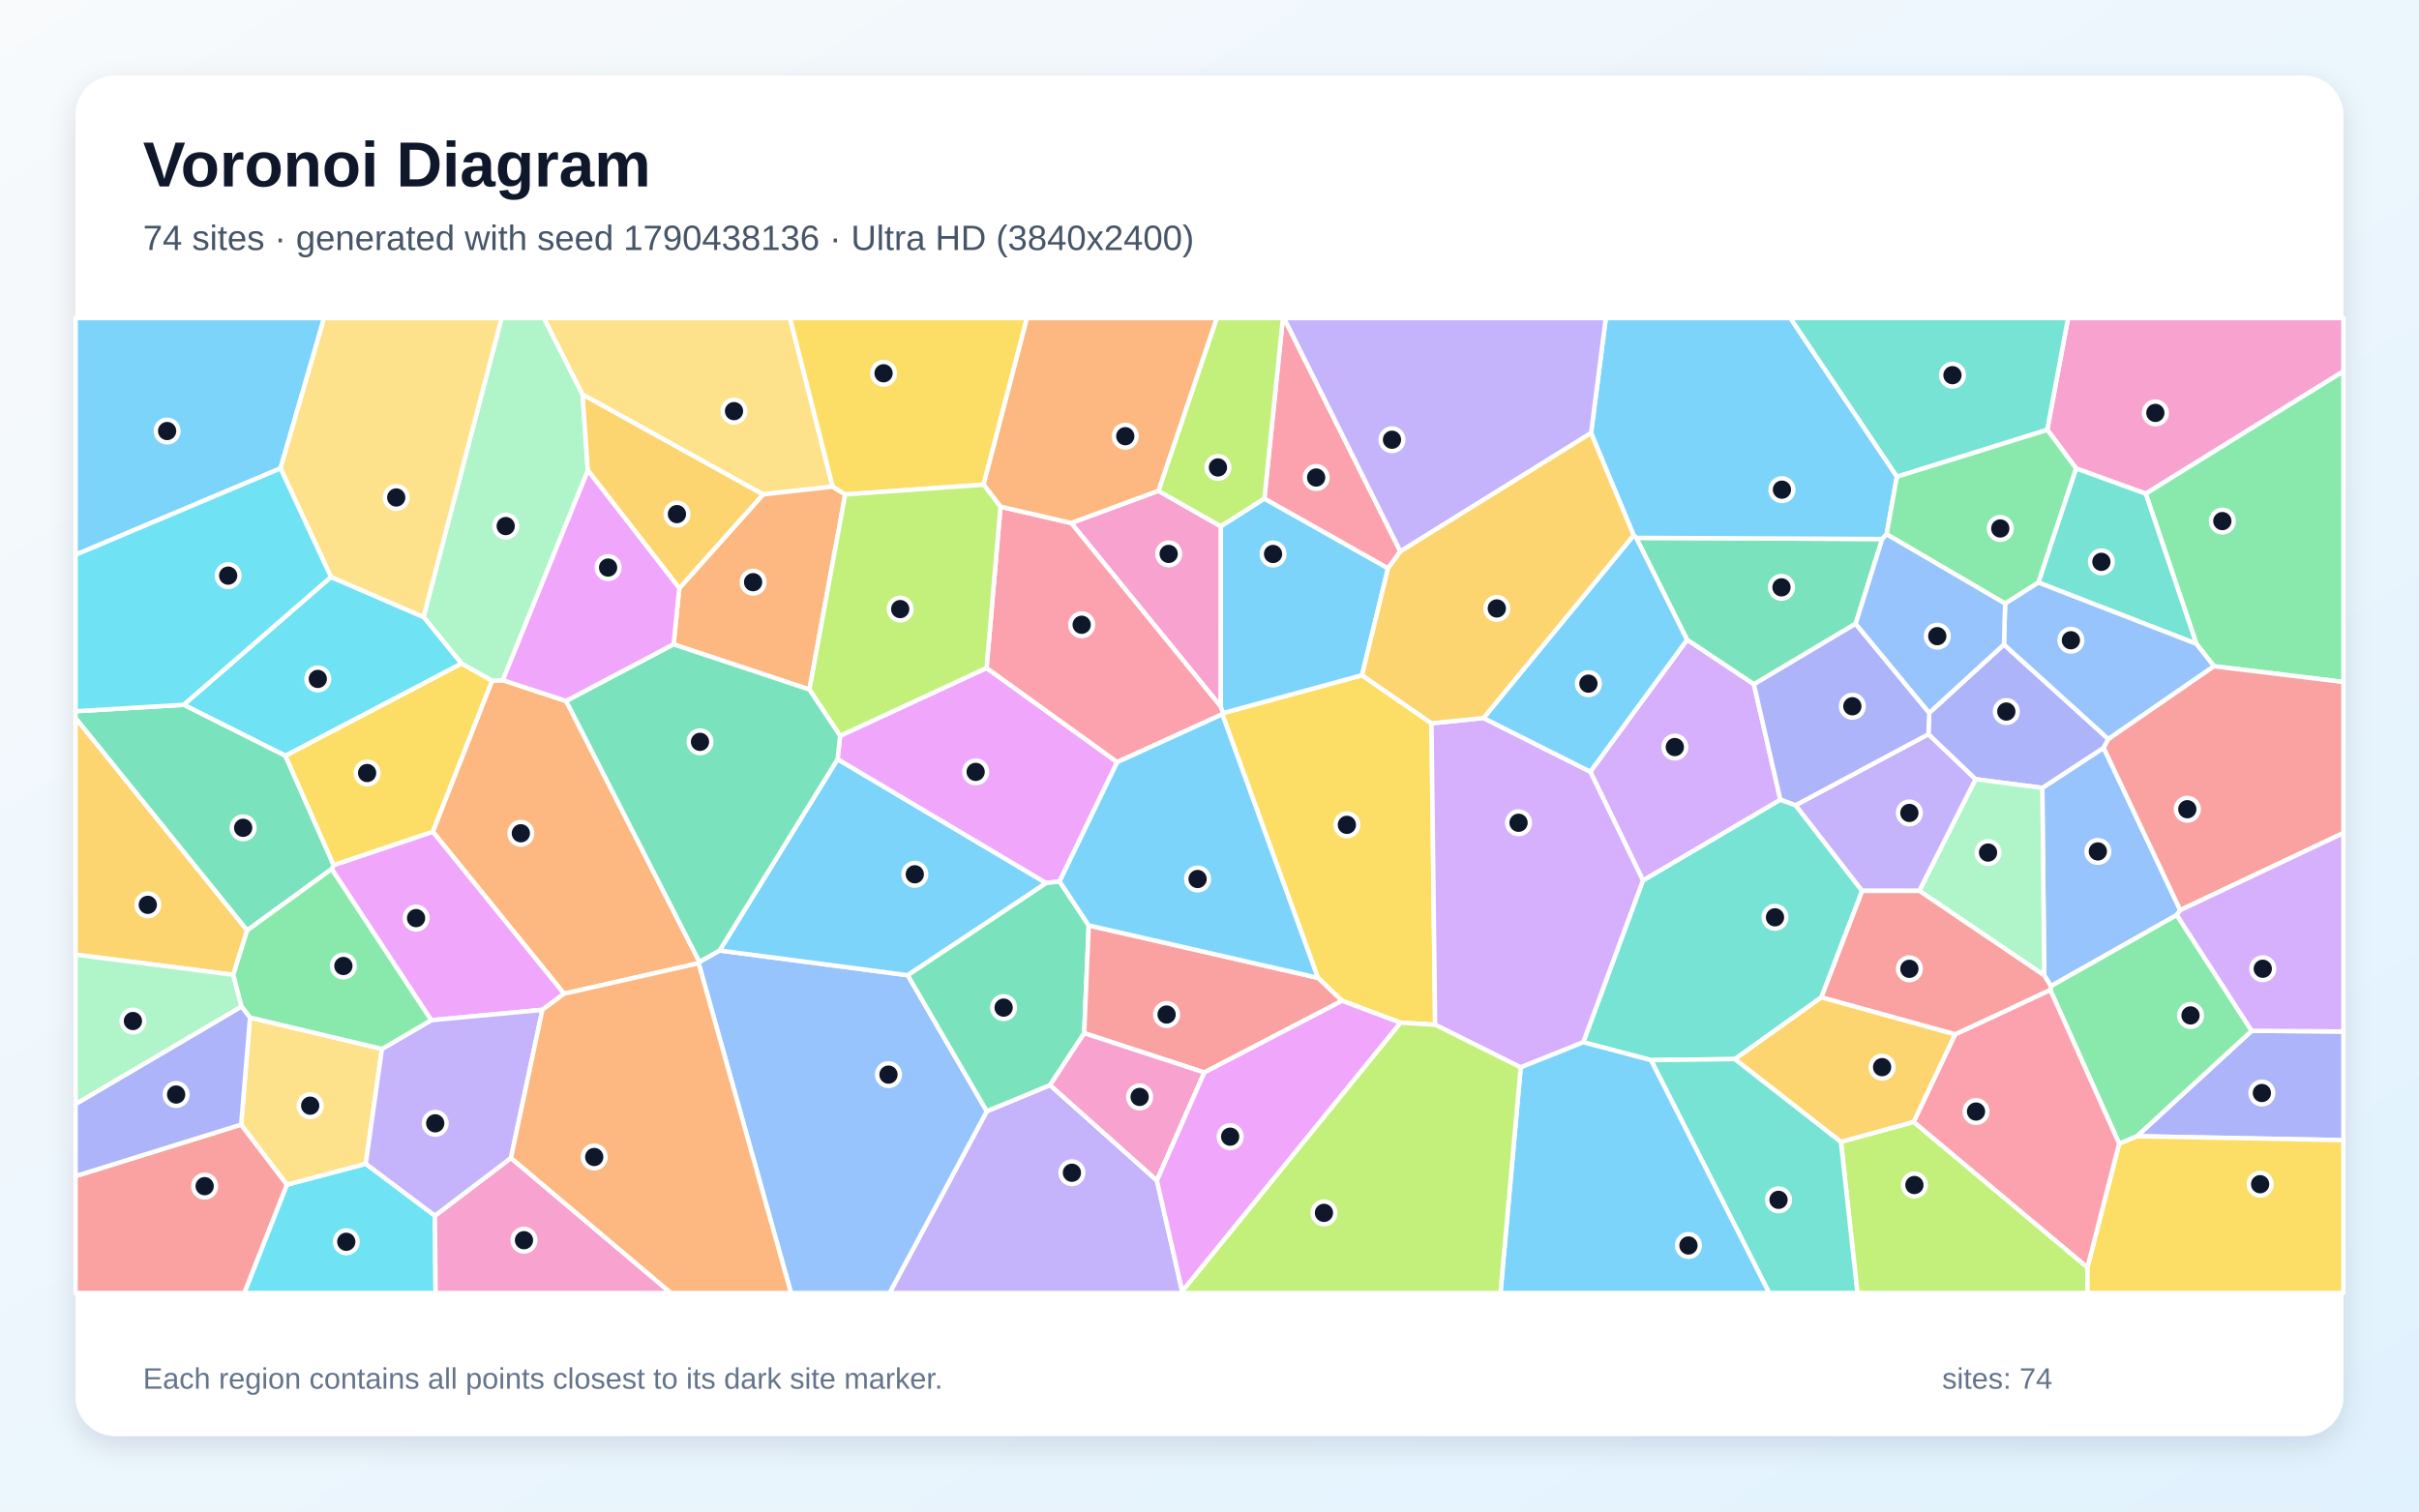
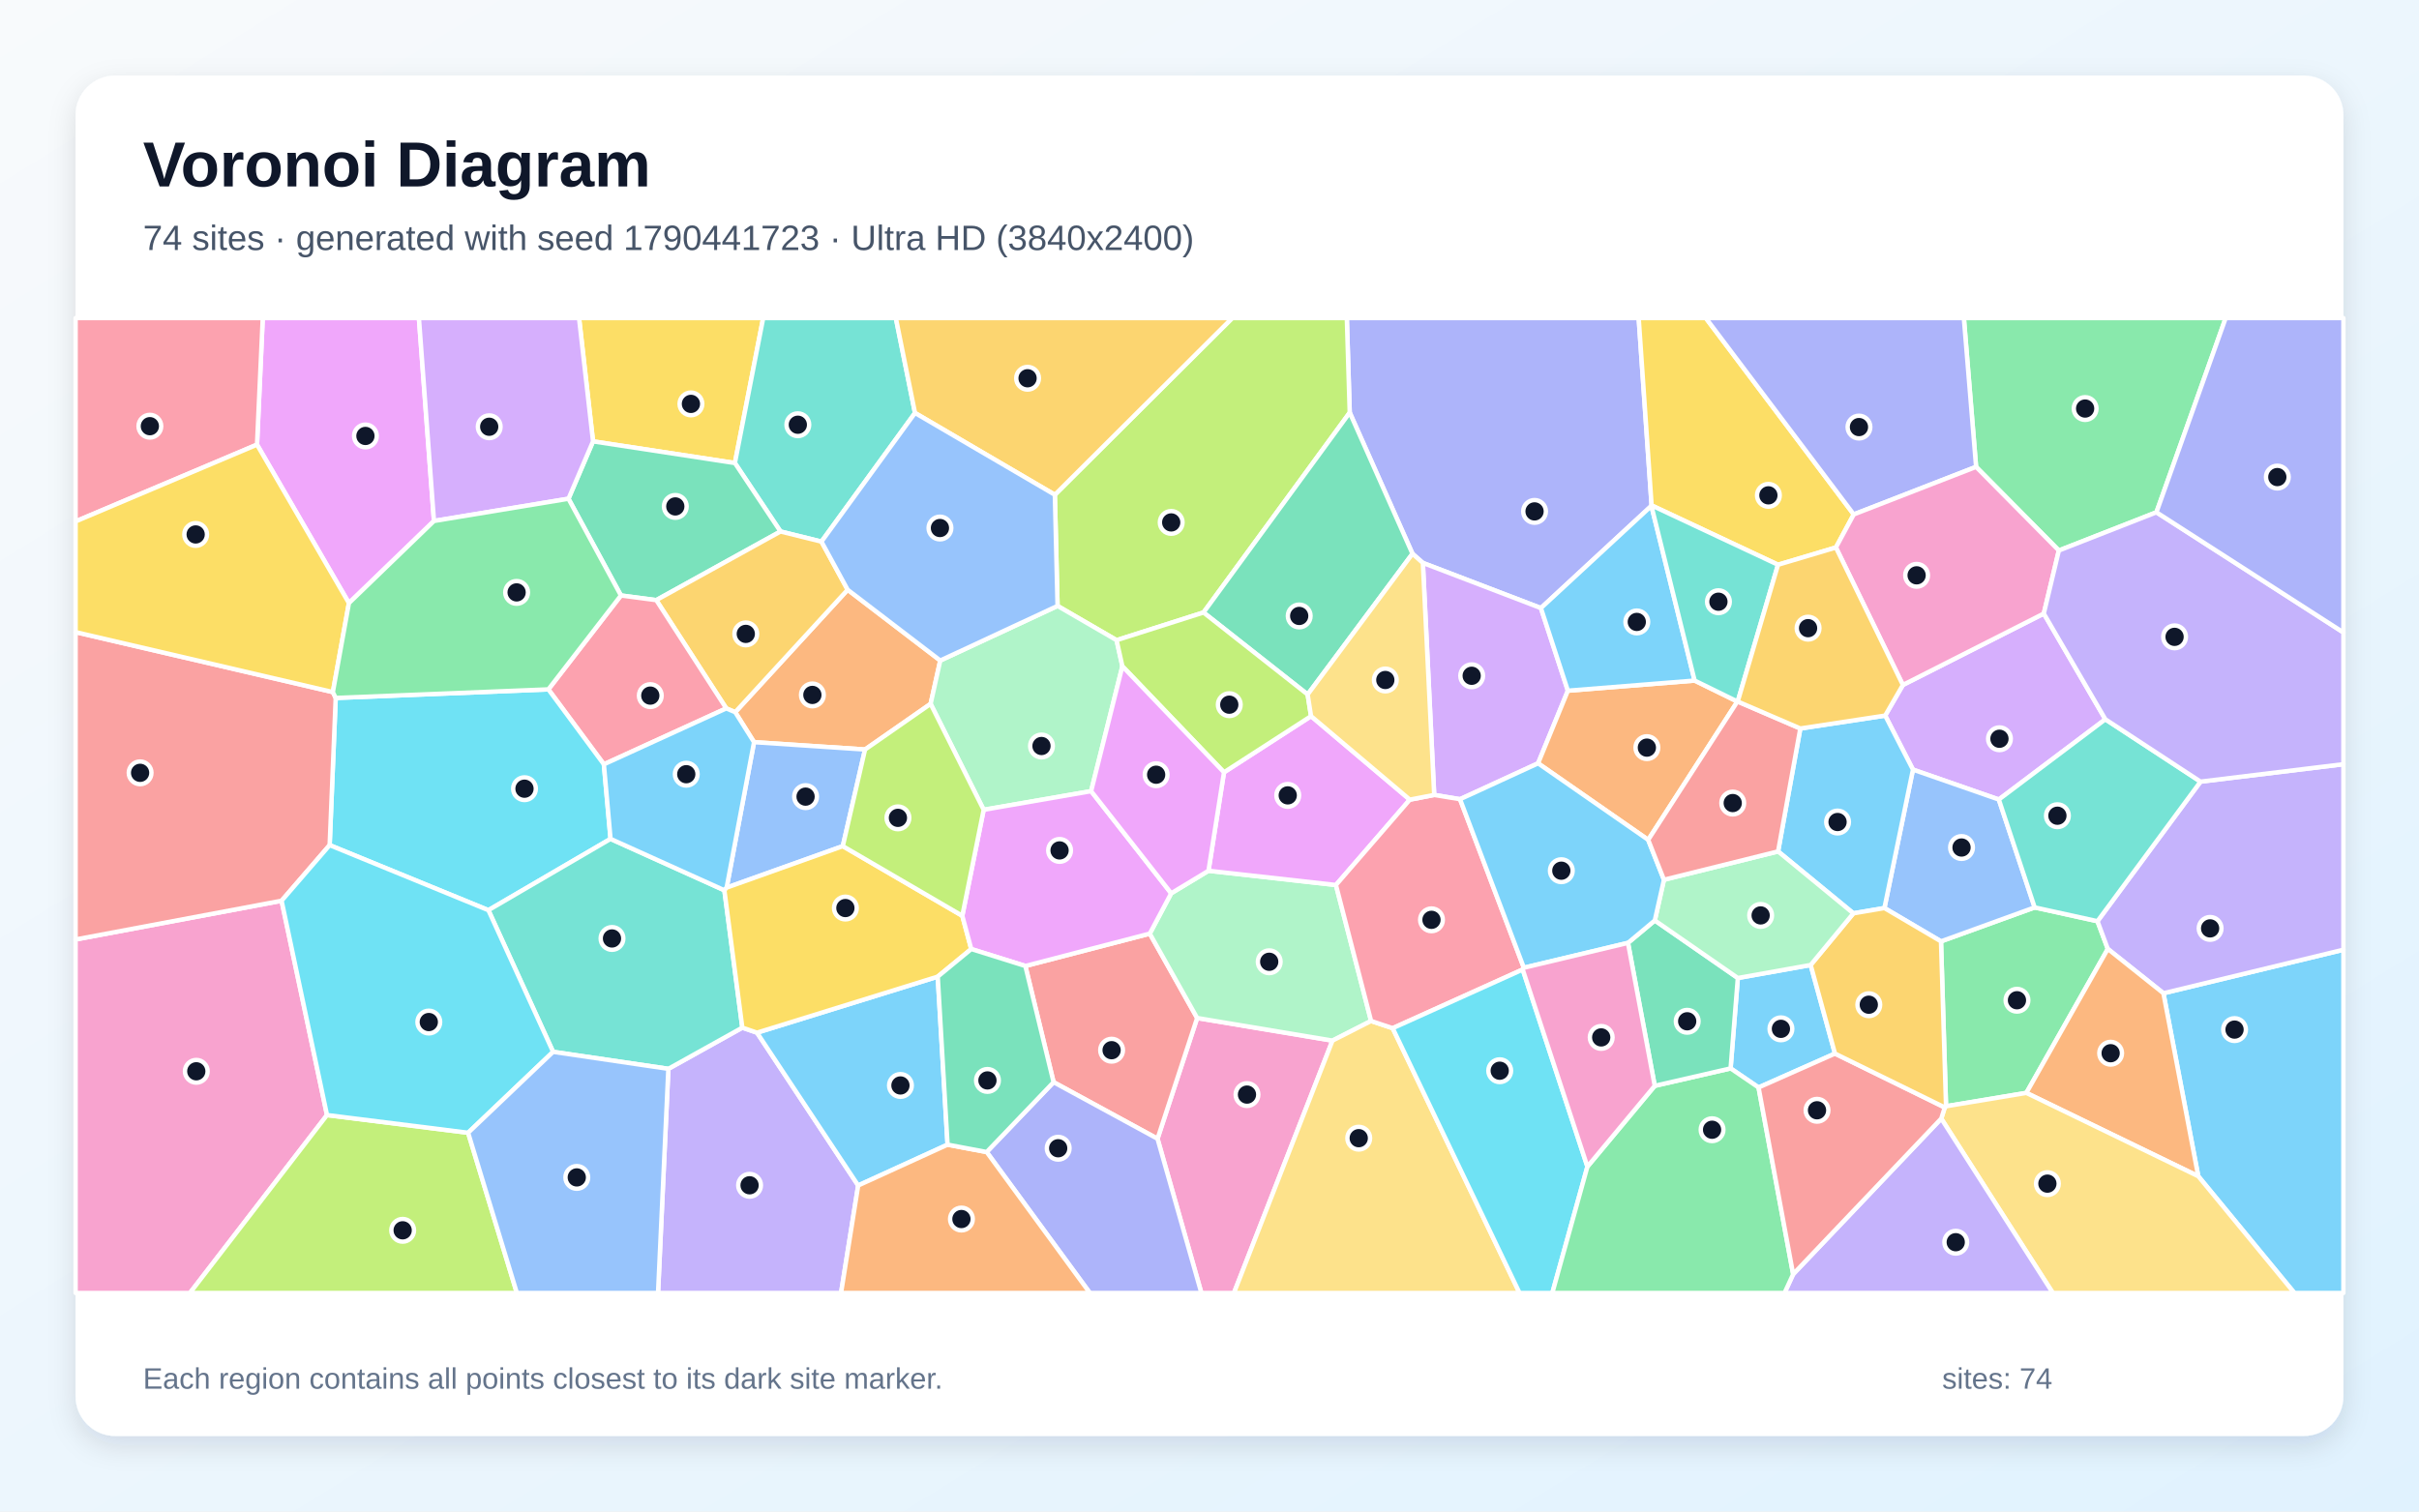
<svg xmlns="http://www.w3.org/2000/svg" width="3840" height="2400" viewBox="0 0 3840 2400" role="img" aria-labelledby="title description">
  <defs>
    <linearGradient id="background" x1="0" y1="0" x2="1" y2="1">
      <stop stop-color="#F8FAFC" />
      <stop offset="1" stop-color="#E0F2FE" />
    </linearGradient>
    <filter id="shadow" x="-5%" y="-5%" width="110%" height="110%">
      <feDropShadow dx="0" dy="15" stdDeviation="22" flood-color="#0F172A" flood-opacity=".12" />
    </filter>
  </defs>
  <rect width="3840" height="2400" fill="url(#background)" />
  <rect x="120" y="120" width="3600" height="2160" rx="63" fill="#FFFFFF" filter="url(#shadow)" />
  <g font-family="Arial, sans-serif">
    <text x="227" y="296" font-size="101" font-weight="700" fill="#0F172A">Voronoi Diagram</text>
-     <text x="227" y="397" font-size="56" fill="#475569">74 sites · generated with seed 1790438136 · Ultra HD (3840x2400)</text>
+     <text x="227" y="397" font-size="56" fill="#475569">74 sites · generated with seed 1790441723 · Ultra HD (3840x2400)</text>
  </g>
  <g stroke="#FFFFFF" stroke-width="7" stroke-linejoin="round">
-     <polygon points="445.3,743.7 120.0,880.9 120.0,505.0 514.5,505.0" fill="#38BDF8" fill-opacity="0.65" />
-     <polygon points="1566.5,1764.4 1666.9,1722.9 1836.5,1874.4 1876.7,2050.5 1876.3,2053.0 1412.1,2053.0" fill="#A78BFA" fill-opacity="0.65" />
-     <polygon points="3406.2,783.9 3295.8,743.9 3249.9,682.3 3282.9,505.0 3720.0,505.0 3720.0,589.6" fill="#F472B6" fill-opacity="0.65" />
-     <polygon points="895.4,1577.8 687.0,1320.6 781.0,1080.9 798.2,1080.0 898.8,1113.1 1110.3,1527.3 1109.0,1529.4" fill="#FB923C" fill-opacity="0.65" />
-     <polygon points="2162.1,1072.1 2272.4,1148.5 2278.2,1627.1 2223.4,1623.9 2130.5,1589.1 2092.1,1552.6 1940.3,1134.1 1941.7,1132.2" fill="#FACC15" fill-opacity="0.65" />
-     <polygon points="3514.6,1057.9 3486.6,1022.3 3406.2,783.9 3720.0,589.6 3720.0,1082.9" fill="#4ADE80" fill-opacity="0.65" />
-     <polygon points="2850.4,1278.5 2956.1,1414.5 2891.3,1583.7 2754.2,1681.6 2620.8,1683.3 2513.3,1654.9 2608.1,1397.9 2826.2,1269.6" fill="#2DD4BF" fill-opacity="0.65" />
-     <polygon points="1109.0,1529.4 1110.3,1527.3 1142.3,1509.2 1441.0,1548.5 1566.5,1764.4 1412.1,2053.0 1255.7,2053.0" fill="#60A5FA" fill-opacity="0.65" />
-     <polygon points="861.0,1603.4 684.5,1619.9 526.5,1379.9 529.7,1373.6 687.0,1320.6 895.4,1577.8" fill="#E879F9" fill-opacity="0.65" />
-     <polygon points="2945.7,990.4 2784.2,1086.6 2678.1,1015.9 2597.4,854.0 2987.9,855.8" fill="#34D399" fill-opacity="0.65" />
-     <polygon points="120.0,1867.4 382.8,1785.6 455.6,1881.0 388.0,2053.0 120.0,2053.0" fill="#F87171" fill-opacity="0.65" />
-     <polygon points="3392.2,1804.1 3574.4,1636.7 3720.0,1637.8 3720.0,1810.4" fill="#818CF8" fill-opacity="0.65" />
-     <polygon points="370.3,1547.8 120.0,1515.8 120.0,1140.0 392.4,1477.2" fill="#FBBF24" fill-opacity="0.65" />
-     <polygon points="2922.4,1813.0 3037.8,1781.3 3313.7,2012.4 3313.8,2053.0 2948.5,2053.0" fill="#A3E635" fill-opacity="0.65" />
-     <polygon points="2524.5,1225.3 2678.1,1015.9 2784.2,1086.6 2826.2,1269.6 2608.1,1397.9" fill="#C084FC" fill-opacity="0.65" />
-     <polygon points="2223.0,875.6 2203.4,902.5 2007.1,791.8 2036.5,505.0 2038.3,505.0" fill="#FB7185" fill-opacity="0.65" />
-     <polygon points="455.6,1881.0 580.6,1847.8 690.4,1930.3 691.5,2053.0 388.0,2053.0" fill="#22D3EE" fill-opacity="0.65" />
-     <polygon points="924.8,626.5 933.2,747.0 798.2,1080.0 781.0,1080.9 732.6,1053.7 672.3,979.6 796.2,505.0 863.5,505.0" fill="#86EFAC" fill-opacity="0.65" />
-     <polygon points="1321.8,772.7 1211.3,785.1 924.8,626.5 863.5,505.0 1254.1,505.0" fill="#FCD34D" fill-opacity="0.65" />
-     <polygon points="1441.0,1548.5 1142.3,1509.2 1329.6,1205.4 1660.8,1402.1" fill="#38BDF8" fill-opacity="0.65" />
-     <polygon points="3011.2,756.7 2994.9,848.3 2987.9,855.8 2597.4,854.0 2593.3,849.9 2525.7,687.6 2549.1,505.0 2842.1,505.0" fill="#38BDF8" fill-opacity="0.65" />
-     <polygon points="3061.3,1165.7 3136.3,1237.3 3046.9,1414.5 2956.1,1414.5 2850.4,1278.5" fill="#A78BFA" fill-opacity="0.65" />
-     <polygon points="1838.9,779.3 1938.1,835.8 1938.0,1122.0 1700.4,830.4" fill="#F472B6" fill-opacity="0.65" />
-     <polygon points="1069.3,1023.2 1078.3,933.9 1211.3,785.1 1321.8,772.7 1341.7,785.1 1284.9,1094.9" fill="#FB923C" fill-opacity="0.65" />
-     <polygon points="1561.4,769.6 1341.7,785.1 1321.8,772.7 1254.1,505.0 1630.3,505.0" fill="#FACC15" fill-opacity="0.65" />
-     <polygon points="3235.9,925.0 3183.0,958.4 2994.9,848.3 3011.2,756.7 3249.9,682.3 3295.8,743.9" fill="#4ADE80" fill-opacity="0.65" />
-     <polygon points="2620.8,1683.3 2754.2,1681.6 2922.4,1813.0 2948.5,2053.0 2808.4,2053.0" fill="#2DD4BF" fill-opacity="0.65" />
-     <polygon points="3461.0,1445.1 3455.5,1452.9 3255.7,1565.8 3245.1,1548.7 3242.0,1251.0 3339.4,1187.3" fill="#60A5FA" fill-opacity="0.65" />
-     <polygon points="1333.6,1168.3 1566.1,1060.6 1773.5,1210.1 1682.0,1399.6 1660.8,1402.1 1329.6,1205.4" fill="#E879F9" fill-opacity="0.65" />
-     <polygon points="1441.0,1548.5 1660.8,1402.1 1682.0,1399.6 1728.3,1469.4 1721.1,1640.5 1666.9,1722.9 1566.5,1764.4" fill="#34D399" fill-opacity="0.65" />
-     <polygon points="1911.8,1702.9 1721.1,1640.5 1728.3,1469.4 2092.1,1552.6 2130.5,1589.1" fill="#F87171" fill-opacity="0.65" />
-     <polygon points="3181.1,1023.3 3346.9,1173.5 3339.4,1187.3 3242.0,1251.0 3136.3,1237.3 3061.3,1165.7 3062.5,1131.9" fill="#818CF8" fill-opacity="0.65" />
-     <polygon points="1211.3,785.1 1078.3,933.9 933.2,747.0 924.8,626.5" fill="#FBBF24" fill-opacity="0.65" />
-     <polygon points="2007.1,791.8 1938.1,835.8 1838.9,779.3 1931.5,505.0 2036.5,505.0" fill="#A3E635" fill-opacity="0.65" />
-     <polygon points="2354.9,1140.1 2524.5,1225.3 2608.1,1397.9 2513.3,1654.9 2414.0,1694.8 2278.2,1627.1 2272.4,1148.5" fill="#C084FC" fill-opacity="0.65" />
-     <polygon points="1588.2,804.5 1700.4,830.4 1938.0,1122.0 1941.7,1132.2 1940.3,1134.1 1773.5,1210.1 1566.1,1060.6" fill="#FB7185" fill-opacity="0.65" />
-     <polygon points="525.4,916.1 672.3,979.6 732.6,1053.7 453.1,1200.1 291.5,1119.1" fill="#22D3EE" fill-opacity="0.65" />
-     <polygon points="3242.0,1251.0 3245.1,1548.7 3046.9,1414.5 3136.3,1237.3" fill="#86EFAC" fill-opacity="0.65" />
-     <polygon points="672.3,979.6 525.4,916.1 445.3,743.7 514.5,505.0 796.2,505.0" fill="#FCD34D" fill-opacity="0.65" />
-     <polygon points="1938.0,1122.0 1938.1,835.8 2007.1,791.8 2203.4,902.5 2162.1,1072.1 1941.7,1132.2" fill="#38BDF8" fill-opacity="0.65" />
-     <polygon points="2593.3,849.9 2597.4,854.0 2678.1,1015.9 2524.5,1225.3 2354.9,1140.1" fill="#38BDF8" fill-opacity="0.65" />
-     <polygon points="2525.7,687.6 2223.0,875.6 2038.3,505.0 2549.1,505.0" fill="#A78BFA" fill-opacity="0.65" />
-     <polygon points="690.4,1930.3 811.1,1838.6 1065.1,2053.0 691.5,2053.0" fill="#F472B6" fill-opacity="0.65" />
-     <polygon points="1838.9,779.3 1700.4,830.4 1588.2,804.5 1561.4,769.6 1630.3,505.0 1931.5,505.0" fill="#FB923C" fill-opacity="0.65" />
-     <polygon points="3313.7,2012.4 3364.0,1815.8 3392.2,1804.1 3720.0,1810.4 3720.0,2053.0 3313.8,2053.0" fill="#FACC15" fill-opacity="0.65" />
-     <polygon points="3364.0,1815.8 3254.7,1571.8 3255.7,1565.8 3455.5,1452.9 3574.4,1636.7 3392.2,1804.1" fill="#4ADE80" fill-opacity="0.65" />
-     <polygon points="3235.9,925.0 3295.8,743.9 3406.2,783.9 3486.6,1022.3" fill="#2DD4BF" fill-opacity="0.65" />
-     <polygon points="3346.9,1173.5 3181.1,1023.3 3183.0,958.4 3235.9,925.0 3486.6,1022.3 3514.6,1057.9" fill="#60A5FA" fill-opacity="0.65" />
-     <polygon points="1078.3,933.9 1069.3,1023.2 898.8,1113.1 798.2,1080.0 933.2,747.0" fill="#E879F9" fill-opacity="0.65" />
-     <polygon points="392.4,1477.2 120.0,1140.0 120.0,1129.3 291.5,1119.1 453.1,1200.1 529.7,1373.6 526.5,1379.9" fill="#34D399" fill-opacity="0.65" />
-     <polygon points="3461.0,1445.1 3339.4,1187.3 3346.9,1173.5 3514.6,1057.9 3720.0,1082.9 3720.0,1322.7" fill="#F87171" fill-opacity="0.65" />
-     <polygon points="3062.5,1131.9 3061.3,1165.7 2850.4,1278.5 2826.2,1269.6 2784.2,1086.6 2945.7,990.4" fill="#818CF8" fill-opacity="0.65" />
-     <polygon points="2525.7,687.6 2593.3,849.9 2354.9,1140.1 2272.4,1148.5 2162.1,1072.1 2203.4,902.5 2223.0,875.6" fill="#FBBF24" fill-opacity="0.65" />
-     <polygon points="1284.9,1094.9 1341.7,785.1 1561.4,769.6 1588.2,804.5 1566.1,1060.6 1333.6,1168.3" fill="#A3E635" fill-opacity="0.65" />
-     <polygon points="3574.4,1636.7 3455.5,1452.9 3461.0,1445.1 3720.0,1322.7 3720.0,1637.8" fill="#C084FC" fill-opacity="0.65" />
-     <polygon points="3103.5,1642.4 3254.7,1571.8 3364.0,1815.8 3313.7,2012.4 3037.8,1781.3" fill="#FB7185" fill-opacity="0.65" />
-     <polygon points="525.4,916.1 291.5,1119.1 120.0,1129.3 120.0,880.9 445.3,743.7" fill="#22D3EE" fill-opacity="0.65" />
-     <polygon points="383.5,1598.3 120.0,1753.2 120.0,1515.8 370.3,1547.8" fill="#86EFAC" fill-opacity="0.65" />
-     <polygon points="396.9,1615.7 606.3,1665.5 580.6,1847.8 455.6,1881.0 382.8,1785.6" fill="#FCD34D" fill-opacity="0.65" />
-     <polygon points="1728.3,1469.4 1682.0,1399.6 1773.5,1210.1 1940.3,1134.1 2092.1,1552.6" fill="#38BDF8" fill-opacity="0.65" />
-     <polygon points="2414.0,1694.8 2513.3,1654.9 2620.8,1683.3 2808.4,2053.0 2381.9,2053.0" fill="#38BDF8" fill-opacity="0.65" />
-     <polygon points="811.1,1838.6 690.4,1930.3 580.6,1847.8 606.3,1665.5 684.5,1619.9 861.0,1603.4" fill="#A78BFA" fill-opacity="0.65" />
-     <polygon points="1836.5,1874.4 1666.9,1722.9 1721.1,1640.5 1911.8,1702.9" fill="#F472B6" fill-opacity="0.65" />
-     <polygon points="811.1,1838.6 861.0,1603.4 895.4,1577.8 1109.0,1529.4 1255.7,2053.0 1065.1,2053.0" fill="#FB923C" fill-opacity="0.65" />
-     <polygon points="529.7,1373.6 453.1,1200.1 732.6,1053.7 781.0,1080.9 687.0,1320.6" fill="#FACC15" fill-opacity="0.65" />
-     <polygon points="606.3,1665.5 396.9,1615.7 383.5,1598.3 370.3,1547.8 392.4,1477.2 526.5,1379.9 684.5,1619.9" fill="#4ADE80" fill-opacity="0.65" />
-     <polygon points="3249.9,682.3 3011.2,756.7 2842.1,505.0 3282.9,505.0" fill="#2DD4BF" fill-opacity="0.65" />
-     <polygon points="3181.1,1023.3 3062.5,1131.9 2945.7,990.4 2987.9,855.8 2994.9,848.3 3183.0,958.4" fill="#60A5FA" fill-opacity="0.65" />
-     <polygon points="1876.7,2050.5 1836.5,1874.4 1911.8,1702.9 2130.5,1589.1 2223.4,1623.9" fill="#E879F9" fill-opacity="0.65" />
-     <polygon points="1069.3,1023.2 1284.9,1094.9 1333.6,1168.3 1329.6,1205.4 1142.3,1509.2 1110.3,1527.3 898.8,1113.1" fill="#34D399" fill-opacity="0.65" />
-     <polygon points="3254.7,1571.8 3103.5,1642.4 2891.3,1583.7 2956.1,1414.5 3046.9,1414.5 3245.1,1548.7 3255.7,1565.8" fill="#F87171" fill-opacity="0.65" />
-     <polygon points="396.9,1615.7 382.8,1785.6 120.0,1867.4 120.0,1753.2 383.5,1598.3" fill="#818CF8" fill-opacity="0.65" />
-     <polygon points="3103.5,1642.4 3037.8,1781.3 2922.4,1813.0 2754.2,1681.6 2891.3,1583.7" fill="#FBBF24" fill-opacity="0.65" />
-     <polygon points="1876.7,2050.5 2223.4,1623.9 2278.2,1627.1 2414.0,1694.8 2381.9,2053.0 1876.3,2053.0" fill="#A3E635" fill-opacity="0.65" />
+     <polygon points="2874.3,1532.2 2912.9,1672.9 2791.6,1726.7 2747.2,1696.4 2758.7,1552.9" fill="#38BDF8" fill-opacity="0.65" />
+     <polygon points="1061.0,1697.1 1178.4,1631.7 1201.7,1639.7 1362.3,1882.3 1335.1,2053.0 1044.6,2053.0" fill="#A78BFA" fill-opacity="0.65" />
+     <polygon points="1837.5,1808.1 1900.4,1616.4 2115.2,1652.3 1958.8,2053.0 1907.1,2053.0" fill="#F472B6" fill-opacity="0.65" />
+     <polygon points="1167.1,1130.8 1345.6,936.4 1492.6,1048.8 1477.3,1117.6 1373.2,1190.1 1197.0,1178.4" fill="#FB923C" fill-opacity="0.65" />
+     <polygon points="1166.6,735.2 941.4,700.8 919.2,505.0 1211.5,505.0" fill="#FACC15" fill-opacity="0.65" />
+     <polygon points="3216.7,1735.3 3089.2,1756.5 3081.2,1494.7 3229.9,1440.8 3329.6,1462.7 3346.0,1506.7" fill="#4ADE80" fill-opacity="0.65" />
+     <polygon points="1452.5,655.7 1304.0,860.0 1239.0,843.9 1166.6,735.2 1211.5,505.0 1422.1,505.0" fill="#2DD4BF" fill-opacity="0.65" />
+     <polygon points="1337.9,1343.5 1153.5,1409.4 1197.0,1178.4 1373.2,1190.1" fill="#60A5FA" fill-opacity="0.65" />
+     <polygon points="688.9,827.2 553.9,957.6 408.0,706.0 417.1,505.0 665.0,505.0" fill="#E879F9" fill-opacity="0.65" />
+     <polygon points="1041.8,952.9 985.7,945.5 902.4,791.9 941.4,700.8 1166.6,735.2 1239.0,843.9" fill="#34D399" fill-opacity="0.65" />
+     <polygon points="1672.5,1718.3 1627.7,1533.8 1825.2,1482.4 1900.4,1616.4 1837.5,1808.1" fill="#F87171" fill-opacity="0.65" />
+     <polygon points="2621.5,803.2 2446.1,965.5 2258.7,893.8 2242.2,879.2 2142.6,655.1 2138.0,505.0 2601.3,505.0 2621.8,802.5" fill="#818CF8" fill-opacity="0.65" />
+     <polygon points="1152.9,1124.8 1041.8,952.9 1239.0,843.9 1304.0,860.0 1345.6,936.4 1167.1,1130.8" fill="#FBBF24" fill-opacity="0.65" />
+     <polygon points="2142.6,655.1 1910.5,972.5 1772.5,1016.5 1678.8,962.1 1674.5,785.6 1956.1,505.0 2138.0,505.0" fill="#A3E635" fill-opacity="0.65" />
+     <polygon points="3020.7,1087.6 3244.4,974.2 3342.1,1142.1 3173.0,1269.5 3036.7,1222.0 2992.6,1136.2" fill="#C084FC" fill-opacity="0.65" />
+     <polygon points="958.6,1213.6 870.5,1094.6 985.7,945.5 1041.8,952.9 1152.9,1124.8" fill="#FB7185" fill-opacity="0.65" />
+     <polygon points="969.2,1332.0 775.3,1445.2 523.3,1341.9 532.9,1108.2 870.5,1094.6 958.6,1213.6" fill="#22D3EE" fill-opacity="0.65" />
+     <polygon points="2176.5,1621.1 2115.2,1652.3 1900.4,1616.4 1825.2,1482.4 1859.2,1418.4 1918.4,1382.6 2120.7,1405.2" fill="#86EFAC" fill-opacity="0.65" />
+     <polygon points="2115.2,1652.3 2176.5,1621.1 2210.8,1632.6 2412.2,2053.0 1958.8,2053.0" fill="#FCD34D" fill-opacity="0.65" />
+     <polygon points="1504.2,1817.5 1362.3,1882.3 1201.7,1639.7 1488.6,1550.7" fill="#38BDF8" fill-opacity="0.65" />
+     <polygon points="3489.6,1867.6 3434.3,1577.1 3720.0,1508.0 3720.0,2053.0 3642.2,2053.0" fill="#38BDF8" fill-opacity="0.65" />
+     <polygon points="3434.3,1577.1 3346.0,1506.7 3329.6,1462.7 3493.2,1241.1 3720.0,1213.4 3720.0,1508.0" fill="#A78BFA" fill-opacity="0.65" />
+     <polygon points="120.0,1491.7 447.0,1430.2 519.1,1770.5 301.5,2053.0 120.0,2053.0" fill="#F472B6" fill-opacity="0.65" />
+     <polygon points="3216.7,1735.3 3346.0,1506.7 3434.3,1577.1 3489.6,1867.6" fill="#FB923C" fill-opacity="0.65" />
+     <polygon points="2942.7,816.8 2914.4,869.3 2822.5,896.7 2621.8,802.5 2601.3,505.0 2707.9,505.0" fill="#FACC15" fill-opacity="0.65" />
+     <polygon points="3423.2,813.4 3268.3,874.1 3136.9,741.3 3117.5,505.0 3533.1,505.0" fill="#4ADE80" fill-opacity="0.65" />
+     <polygon points="878.0,1670.1 775.3,1445.2 969.2,1332.0 1149.9,1413.6 1178.4,1631.7 1061.0,1697.1" fill="#2DD4BF" fill-opacity="0.65" />
+     <polygon points="2991.4,1441.8 3036.7,1222.0 3173.0,1269.5 3229.9,1440.8 3081.2,1494.7" fill="#60A5FA" fill-opacity="0.65" />
+     <polygon points="2238.0,1269.7 2120.7,1405.2 1918.4,1382.6 1943.0,1226.3 2081.2,1137.1" fill="#E879F9" fill-opacity="0.65" />
+     <polygon points="2075.8,1102.7 1910.5,972.5 2142.6,655.1 2242.2,879.2" fill="#34D399" fill-opacity="0.65" />
+     <polygon points="447.0,1430.2 120.0,1491.7 120.0,1003.7 528.4,1098.9 532.9,1108.2 523.3,1341.9" fill="#F87171" fill-opacity="0.65" />
+     <polygon points="3136.9,741.3 2942.7,816.8 2707.9,505.0 3117.5,505.0" fill="#818CF8" fill-opacity="0.65" />
+     <polygon points="1674.5,785.6 1452.5,655.7 1422.1,505.0 1956.1,505.0" fill="#FBBF24" fill-opacity="0.65" />
+     <polygon points="519.1,1770.5 743.1,1798.6 820.5,2053.0 301.5,2053.0" fill="#A3E635" fill-opacity="0.65" />
+     <polygon points="2488.9,1096.7 2441.6,1212.0 2317.7,1269.0 2276.7,1262.2 2258.7,893.8 2446.1,965.5" fill="#C084FC" fill-opacity="0.65" />
+     <polygon points="2419.0,1536.6 2417.2,1539.4 2210.8,1632.6 2176.5,1621.1 2120.7,1405.2 2238.0,1269.7 2276.7,1262.2 2317.7,1269.0" fill="#FB7185" fill-opacity="0.65" />
+     <polygon points="2210.8,1632.6 2417.2,1539.4 2519.9,1852.4 2464.2,2053.0 2412.2,2053.0" fill="#22D3EE" fill-opacity="0.65" />
+     <polygon points="1678.8,962.1 1772.5,1016.5 1781.7,1057.9 1732.1,1256.2 1561.5,1285.8 1477.3,1117.6 1492.6,1048.8" fill="#86EFAC" fill-opacity="0.65" />
+     <polygon points="3081.6,1776.1 3087.2,1758.4 3089.2,1756.5 3216.7,1735.3 3489.6,1867.6 3642.2,2053.0 3258.7,2053.0" fill="#FCD34D" fill-opacity="0.65" />
+     <polygon points="2822.6,1351.9 2857.9,1156.7 2992.6,1136.2 3036.7,1222.0 2991.4,1441.8 2942.1,1450.2" fill="#38BDF8" fill-opacity="0.65" />
+     <polygon points="1149.9,1413.6 969.2,1332.0 958.6,1213.6 1152.9,1124.8 1167.1,1130.8 1197.0,1178.4 1153.5,1409.4" fill="#38BDF8" fill-opacity="0.65" />
+     <polygon points="2846.5,2023.2 3081.6,1776.1 3258.7,2053.0 2832.8,2053.0" fill="#A78BFA" fill-opacity="0.65" />
+     <polygon points="3136.9,741.3 3268.3,874.1 3244.4,974.2 3020.7,1087.6 2914.4,869.3 2942.7,816.8" fill="#F472B6" fill-opacity="0.65" />
+     <polygon points="2616.4,1333.5 2441.6,1212.0 2488.9,1096.7 2690.1,1080.6 2758.0,1113.9" fill="#FB923C" fill-opacity="0.65" />
+     <polygon points="1149.9,1413.6 1153.5,1409.4 1337.9,1343.5 1527.6,1454.1 1541.8,1506.9 1488.6,1550.7 1201.7,1639.7 1178.4,1631.7" fill="#FACC15" fill-opacity="0.65" />
+     <polygon points="2519.9,1852.4 2626.8,1724.1 2747.2,1696.4 2791.6,1726.7 2846.5,2023.2 2832.8,2053.0 2464.2,2053.0" fill="#4ADE80" fill-opacity="0.65" />
+     <polygon points="3493.2,1241.1 3329.6,1462.7 3229.9,1440.8 3173.0,1269.5 3342.1,1142.1" fill="#2DD4BF" fill-opacity="0.65" />
+     <polygon points="1674.5,785.6 1678.8,962.1 1492.6,1048.8 1345.6,936.4 1304.0,860.0 1452.5,655.7" fill="#60A5FA" fill-opacity="0.65" />
+     <polygon points="1541.8,1506.9 1527.6,1454.1 1561.5,1285.8 1732.1,1256.2 1859.2,1418.4 1825.2,1482.4 1627.7,1533.8" fill="#E879F9" fill-opacity="0.65" />
+     <polygon points="2626.8,1724.1 2584.3,1497.1 2626.9,1461.5 2758.7,1552.9 2747.2,1696.4" fill="#34D399" fill-opacity="0.65" />
+     <polygon points="2791.6,1726.7 2912.9,1672.9 3087.2,1758.4 3081.6,1776.1 2846.5,2023.2" fill="#F87171" fill-opacity="0.65" />
+     <polygon points="1566.3,1829.2 1672.5,1718.3 1837.5,1808.1 1907.1,2053.0 1730.1,2053.0" fill="#818CF8" fill-opacity="0.65" />
+     <polygon points="3087.2,1758.4 2912.9,1672.9 2874.3,1532.2 2942.1,1450.2 2991.4,1441.8 3081.2,1494.7 3089.2,1756.5" fill="#FBBF24" fill-opacity="0.65" />
+     <polygon points="2075.8,1102.7 2081.2,1137.1 1943.0,1226.3 1781.7,1057.9 1772.5,1016.5 1910.5,972.5" fill="#A3E635" fill-opacity="0.65" />
+     <polygon points="941.4,700.8 902.4,791.9 688.9,827.2 665.0,505.0 919.2,505.0" fill="#C084FC" fill-opacity="0.65" />
+     <polygon points="408.0,706.0 120.0,827.9 120.0,505.0 417.1,505.0" fill="#FB7185" fill-opacity="0.65" />
+     <polygon points="743.1,1798.6 519.1,1770.5 447.0,1430.2 523.3,1341.9 775.3,1445.2 878.0,1670.1" fill="#22D3EE" fill-opacity="0.65" />
+     <polygon points="2626.9,1461.5 2641.4,1396.9 2822.6,1351.9 2942.1,1450.2 2874.3,1532.2 2758.7,1552.9" fill="#86EFAC" fill-opacity="0.65" />
+     <polygon points="2276.7,1262.2 2238.0,1269.7 2081.2,1137.1 2075.8,1102.7 2242.2,879.2 2258.7,893.8" fill="#FCD34D" fill-opacity="0.65" />
+     <polygon points="2641.4,1396.9 2626.9,1461.5 2584.3,1497.1 2419.0,1536.6 2317.7,1269.0 2441.6,1212.0 2616.4,1333.5" fill="#38BDF8" fill-opacity="0.65" />
+     <polygon points="2690.1,1080.6 2488.9,1096.7 2446.1,965.5 2621.5,803.2" fill="#38BDF8" fill-opacity="0.65" />
+     <polygon points="3493.2,1241.1 3342.1,1142.1 3244.4,974.2 3268.3,874.1 3423.2,813.4 3720.0,1004.2 3720.0,1213.4" fill="#A78BFA" fill-opacity="0.65" />
+     <polygon points="2584.3,1497.1 2626.8,1724.1 2519.9,1852.4 2417.2,1539.4 2419.0,1536.6" fill="#F472B6" fill-opacity="0.65" />
+     <polygon points="1362.3,1882.3 1504.2,1817.5 1566.3,1829.2 1730.1,2053.0 1335.1,2053.0" fill="#FB923C" fill-opacity="0.65" />
+     <polygon points="408.0,706.0 553.9,957.6 528.4,1098.9 120.0,1003.7 120.0,827.9" fill="#FACC15" fill-opacity="0.65" />
+     <polygon points="532.9,1108.2 528.4,1098.9 553.9,957.6 688.9,827.2 902.4,791.9 985.7,945.5 870.5,1094.6" fill="#4ADE80" fill-opacity="0.65" />
+     <polygon points="2822.5,896.7 2758.5,1113.9 2758.0,1113.9 2690.1,1080.6 2621.5,803.2 2621.8,802.5" fill="#2DD4BF" fill-opacity="0.65" />
+     <polygon points="743.1,1798.6 878.0,1670.1 1061.0,1697.1 1044.6,2053.0 820.5,2053.0" fill="#60A5FA" fill-opacity="0.65" />
+     <polygon points="1943.0,1226.3 1918.4,1382.6 1859.2,1418.4 1732.1,1256.2 1781.7,1057.9" fill="#E879F9" fill-opacity="0.65" />
+     <polygon points="1566.3,1829.2 1504.2,1817.5 1488.6,1550.7 1541.8,1506.9 1627.7,1533.8 1672.5,1718.3" fill="#34D399" fill-opacity="0.65" />
+     <polygon points="2641.4,1396.9 2616.4,1333.5 2758.0,1113.9 2758.5,1113.9 2857.9,1156.7 2822.6,1351.9" fill="#F87171" fill-opacity="0.65" />
+     <polygon points="3423.2,813.4 3533.1,505.0 3720.0,505.0 3720.0,1004.2" fill="#818CF8" fill-opacity="0.65" />
+     <polygon points="2758.5,1113.9 2822.5,896.7 2914.4,869.3 3020.7,1087.6 2992.6,1136.2 2857.9,1156.7" fill="#FBBF24" fill-opacity="0.65" />
+     <polygon points="1561.5,1285.8 1527.6,1454.1 1337.9,1343.5 1373.2,1190.1 1477.3,1117.6" fill="#A3E635" fill-opacity="0.65" />
  </g>
  <g>
-     <circle cx="265.3" cy="684.4" r="18" fill="#0F172A" stroke="#FFFFFF" stroke-width="7" />
-     <circle cx="1701.6" cy="1862.1" r="18" fill="#0F172A" stroke="#FFFFFF" stroke-width="7" />
-     <circle cx="3421.5" cy="655.6" r="18" fill="#0F172A" stroke="#FFFFFF" stroke-width="7" />
-     <circle cx="826.8" cy="1323.1" r="18" fill="#0F172A" stroke="#FFFFFF" stroke-width="7" />
-     <circle cx="2138.1" cy="1309.7" r="18" fill="#0F172A" stroke="#FFFFFF" stroke-width="7" />
-     <circle cx="3527.8" cy="827.4" r="18" fill="#0F172A" stroke="#FFFFFF" stroke-width="7" />
-     <circle cx="2817.7" cy="1456.5" r="18" fill="#0F172A" stroke="#FFFFFF" stroke-width="7" />
-     <circle cx="1410.4" cy="1706.3" r="18" fill="#0F172A" stroke="#FFFFFF" stroke-width="7" />
-     <circle cx="660.5" cy="1457.8" r="18" fill="#0F172A" stroke="#FFFFFF" stroke-width="7" />
-     <circle cx="2828.0" cy="932.6" r="18" fill="#0F172A" stroke="#FFFFFF" stroke-width="7" />
-     <circle cx="324.9" cy="1883.4" r="18" fill="#0F172A" stroke="#FFFFFF" stroke-width="7" />
-     <circle cx="3590.6" cy="1735.5" r="18" fill="#0F172A" stroke="#FFFFFF" stroke-width="7" />
-     <circle cx="234.6" cy="1436.7" r="18" fill="#0F172A" stroke="#FFFFFF" stroke-width="7" />
-     <circle cx="3039.0" cy="1881.6" r="18" fill="#0F172A" stroke="#FFFFFF" stroke-width="7" />
-     <circle cx="2658.7" cy="1186.2" r="18" fill="#0F172A" stroke="#FFFFFF" stroke-width="7" />
-     <circle cx="2089.3" cy="758.2" r="18" fill="#0F172A" stroke="#FFFFFF" stroke-width="7" />
-     <circle cx="549.7" cy="1971.7" r="18" fill="#0F172A" stroke="#FFFFFF" stroke-width="7" />
-     <circle cx="802.8" cy="835.3" r="18" fill="#0F172A" stroke="#FFFFFF" stroke-width="7" />
-     <circle cx="1165.2" cy="652.8" r="18" fill="#0F172A" stroke="#FFFFFF" stroke-width="7" />
-     <circle cx="1452.2" cy="1388.2" r="18" fill="#0F172A" stroke="#FFFFFF" stroke-width="7" />
-     <circle cx="2828.7" cy="777.5" r="18" fill="#0F172A" stroke="#FFFFFF" stroke-width="7" />
-     <circle cx="3031.0" cy="1290.8" r="18" fill="#0F172A" stroke="#FFFFFF" stroke-width="7" />
-     <circle cx="1855.2" cy="879.5" r="18" fill="#0F172A" stroke="#FFFFFF" stroke-width="7" />
-     <circle cx="1195.5" cy="924.4" r="18" fill="#0F172A" stroke="#FFFFFF" stroke-width="7" />
-     <circle cx="1402.6" cy="592.7" r="18" fill="#0F172A" stroke="#FFFFFF" stroke-width="7" />
-     <circle cx="3175.3" cy="839.1" r="18" fill="#0F172A" stroke="#FFFFFF" stroke-width="7" />
-     <circle cx="2823.3" cy="1905.1" r="18" fill="#0F172A" stroke="#FFFFFF" stroke-width="7" />
-     <circle cx="3330.2" cy="1351.9" r="18" fill="#0F172A" stroke="#FFFFFF" stroke-width="7" />
-     <circle cx="1548.8" cy="1225.6" r="18" fill="#0F172A" stroke="#FFFFFF" stroke-width="7" />
-     <circle cx="1593.2" cy="1599.9" r="18" fill="#0F172A" stroke="#FFFFFF" stroke-width="7" />
-     <circle cx="1851.9" cy="1610.9" r="18" fill="#0F172A" stroke="#FFFFFF" stroke-width="7" />
-     <circle cx="3184.9" cy="1129.8" r="18" fill="#0F172A" stroke="#FFFFFF" stroke-width="7" />
-     <circle cx="1074.6" cy="816.3" r="18" fill="#0F172A" stroke="#FFFFFF" stroke-width="7" />
-     <circle cx="1933.4" cy="742.2" r="18" fill="#0F172A" stroke="#FFFFFF" stroke-width="7" />
-     <circle cx="2410.6" cy="1306.4" r="18" fill="#0F172A" stroke="#FFFFFF" stroke-width="7" />
-     <circle cx="1717.1" cy="992.0" r="18" fill="#0F172A" stroke="#FFFFFF" stroke-width="7" />
-     <circle cx="504.5" cy="1078.0" r="18" fill="#0F172A" stroke="#FFFFFF" stroke-width="7" />
-     <circle cx="3155.9" cy="1353.7" r="18" fill="#0F172A" stroke="#FFFFFF" stroke-width="7" />
-     <circle cx="629.0" cy="789.9" r="18" fill="#0F172A" stroke="#FFFFFF" stroke-width="7" />
-     <circle cx="2020.9" cy="879.6" r="18" fill="#0F172A" stroke="#FFFFFF" stroke-width="7" />
-     <circle cx="2521.5" cy="1085.5" r="18" fill="#0F172A" stroke="#FFFFFF" stroke-width="7" />
-     <circle cx="2209.7" cy="698.2" r="18" fill="#0F172A" stroke="#FFFFFF" stroke-width="7" />
-     <circle cx="831.8" cy="1969.2" r="18" fill="#0F172A" stroke="#FFFFFF" stroke-width="7" />
-     <circle cx="1786.3" cy="692.6" r="18" fill="#0F172A" stroke="#FFFFFF" stroke-width="7" />
-     <circle cx="3587.8" cy="1880.3" r="18" fill="#0F172A" stroke="#FFFFFF" stroke-width="7" />
-     <circle cx="3477.3" cy="1612.3" r="18" fill="#0F172A" stroke="#FFFFFF" stroke-width="7" />
-     <circle cx="3335.8" cy="892.1" r="18" fill="#0F172A" stroke="#FFFFFF" stroke-width="7" />
-     <circle cx="3287.4" cy="1016.6" r="18" fill="#0F172A" stroke="#FFFFFF" stroke-width="7" />
-     <circle cx="965.3" cy="901.2" r="18" fill="#0F172A" stroke="#FFFFFF" stroke-width="7" />
-     <circle cx="386.0" cy="1314.4" r="18" fill="#0F172A" stroke="#FFFFFF" stroke-width="7" />
-     <circle cx="3472.2" cy="1284.9" r="18" fill="#0F172A" stroke="#FFFFFF" stroke-width="7" />
-     <circle cx="2940.5" cy="1121.4" r="18" fill="#0F172A" stroke="#FFFFFF" stroke-width="7" />
-     <circle cx="2376.1" cy="966.1" r="18" fill="#0F172A" stroke="#FFFFFF" stroke-width="7" />
-     <circle cx="1429.0" cy="967.1" r="18" fill="#0F172A" stroke="#FFFFFF" stroke-width="7" />
-     <circle cx="3592.0" cy="1538.2" r="18" fill="#0F172A" stroke="#FFFFFF" stroke-width="7" />
-     <circle cx="3136.8" cy="1764.9" r="18" fill="#0F172A" stroke="#FFFFFF" stroke-width="7" />
-     <circle cx="362.2" cy="914.0" r="18" fill="#0F172A" stroke="#FFFFFF" stroke-width="7" />
-     <circle cx="211.0" cy="1621.2" r="18" fill="#0F172A" stroke="#FFFFFF" stroke-width="7" />
-     <circle cx="492.4" cy="1755.6" r="18" fill="#0F172A" stroke="#FFFFFF" stroke-width="7" />
-     <circle cx="1901.1" cy="1395.7" r="18" fill="#0F172A" stroke="#FFFFFF" stroke-width="7" />
-     <circle cx="2680.3" cy="1977.6" r="18" fill="#0F172A" stroke="#FFFFFF" stroke-width="7" />
-     <circle cx="690.9" cy="1783.6" r="18" fill="#0F172A" stroke="#FFFFFF" stroke-width="7" />
-     <circle cx="1809.1" cy="1741.7" r="18" fill="#0F172A" stroke="#FFFFFF" stroke-width="7" />
-     <circle cx="943.3" cy="1837.1" r="18" fill="#0F172A" stroke="#FFFFFF" stroke-width="7" />
-     <circle cx="582.8" cy="1227.4" r="18" fill="#0F172A" stroke="#FFFFFF" stroke-width="7" />
-     <circle cx="545.1" cy="1533.8" r="18" fill="#0F172A" stroke="#FFFFFF" stroke-width="7" />
-     <circle cx="3099.4" cy="595.7" r="18" fill="#0F172A" stroke="#FFFFFF" stroke-width="7" />
-     <circle cx="3075.3" cy="1010.1" r="18" fill="#0F172A" stroke="#FFFFFF" stroke-width="7" />
-     <circle cx="1952.8" cy="1804.8" r="18" fill="#0F172A" stroke="#FFFFFF" stroke-width="7" />
-     <circle cx="1111.2" cy="1177.9" r="18" fill="#0F172A" stroke="#FFFFFF" stroke-width="7" />
-     <circle cx="3031.0" cy="1538.3" r="18" fill="#0F172A" stroke="#FFFFFF" stroke-width="7" />
-     <circle cx="279.6" cy="1737.9" r="18" fill="#0F172A" stroke="#FFFFFF" stroke-width="7" />
-     <circle cx="2987.7" cy="1694.4" r="18" fill="#0F172A" stroke="#FFFFFF" stroke-width="7" />
-     <circle cx="2101.7" cy="1925.8" r="18" fill="#0F172A" stroke="#FFFFFF" stroke-width="7" />
+     <circle cx="2827.1" cy="1633.6" r="18" fill="#0F172A" stroke="#FFFFFF" stroke-width="7" />
+     <circle cx="1189.9" cy="1882.0" r="18" fill="#0F172A" stroke="#FFFFFF" stroke-width="7" />
+     <circle cx="1979.5" cy="1738.0" r="18" fill="#0F172A" stroke="#FFFFFF" stroke-width="7" />
+     <circle cx="1289.6" cy="1103.4" r="18" fill="#0F172A" stroke="#FFFFFF" stroke-width="7" />
+     <circle cx="1096.8" cy="641.3" r="18" fill="#0F172A" stroke="#FFFFFF" stroke-width="7" />
+     <circle cx="3201.8" cy="1588.2" r="18" fill="#0F172A" stroke="#FFFFFF" stroke-width="7" />
+     <circle cx="1266.5" cy="674.4" r="18" fill="#0F172A" stroke="#FFFFFF" stroke-width="7" />
+     <circle cx="1278.8" cy="1264.9" r="18" fill="#0F172A" stroke="#FFFFFF" stroke-width="7" />
+     <circle cx="580.1" cy="692.2" r="18" fill="#0F172A" stroke="#FFFFFF" stroke-width="7" />
+     <circle cx="1072.0" cy="804.1" r="18" fill="#0F172A" stroke="#FFFFFF" stroke-width="7" />
+     <circle cx="1764.6" cy="1667.5" r="18" fill="#0F172A" stroke="#FFFFFF" stroke-width="7" />
+     <circle cx="2436.0" cy="812.0" r="18" fill="#0F172A" stroke="#FFFFFF" stroke-width="7" />
+     <circle cx="1183.9" cy="1006.5" r="18" fill="#0F172A" stroke="#FFFFFF" stroke-width="7" />
+     <circle cx="1859.2" cy="829.5" r="18" fill="#0F172A" stroke="#FFFFFF" stroke-width="7" />
+     <circle cx="3174.0" cy="1173.0" r="18" fill="#0F172A" stroke="#FFFFFF" stroke-width="7" />
+     <circle cx="1032.3" cy="1104.5" r="18" fill="#0F172A" stroke="#FFFFFF" stroke-width="7" />
+     <circle cx="832.6" cy="1252.3" r="18" fill="#0F172A" stroke="#FFFFFF" stroke-width="7" />
+     <circle cx="2014.8" cy="1527.1" r="18" fill="#0F172A" stroke="#FFFFFF" stroke-width="7" />
+     <circle cx="2156.9" cy="1807.2" r="18" fill="#0F172A" stroke="#FFFFFF" stroke-width="7" />
+     <circle cx="1429.4" cy="1723.5" r="18" fill="#0F172A" stroke="#FFFFFF" stroke-width="7" />
+     <circle cx="3547.2" cy="1634.8" r="18" fill="#0F172A" stroke="#FFFFFF" stroke-width="7" />
+     <circle cx="3508.4" cy="1474.1" r="18" fill="#0F172A" stroke="#FFFFFF" stroke-width="7" />
+     <circle cx="311.6" cy="1701.0" r="18" fill="#0F172A" stroke="#FFFFFF" stroke-width="7" />
+     <circle cx="3350.5" cy="1672.3" r="18" fill="#0F172A" stroke="#FFFFFF" stroke-width="7" />
+     <circle cx="2807.2" cy="786.5" r="18" fill="#0F172A" stroke="#FFFFFF" stroke-width="7" />
+     <circle cx="3310.0" cy="648.7" r="18" fill="#0F172A" stroke="#FFFFFF" stroke-width="7" />
+     <circle cx="971.5" cy="1490.1" r="18" fill="#0F172A" stroke="#FFFFFF" stroke-width="7" />
+     <circle cx="3113.8" cy="1345.7" r="18" fill="#0F172A" stroke="#FFFFFF" stroke-width="7" />
+     <circle cx="2044.2" cy="1262.9" r="18" fill="#0F172A" stroke="#FFFFFF" stroke-width="7" />
+     <circle cx="2062.4" cy="978.0" r="18" fill="#0F172A" stroke="#FFFFFF" stroke-width="7" />
+     <circle cx="222.4" cy="1227.1" r="18" fill="#0F172A" stroke="#FFFFFF" stroke-width="7" />
+     <circle cx="2951.0" cy="678.1" r="18" fill="#0F172A" stroke="#FFFFFF" stroke-width="7" />
+     <circle cx="1631.2" cy="600.6" r="18" fill="#0F172A" stroke="#FFFFFF" stroke-width="7" />
+     <circle cx="639.2" cy="1953.5" r="18" fill="#0F172A" stroke="#FFFFFF" stroke-width="7" />
+     <circle cx="2336.2" cy="1073.0" r="18" fill="#0F172A" stroke="#FFFFFF" stroke-width="7" />
+     <circle cx="2272.4" cy="1460.5" r="18" fill="#0F172A" stroke="#FFFFFF" stroke-width="7" />
+     <circle cx="2380.7" cy="1700.1" r="18" fill="#0F172A" stroke="#FFFFFF" stroke-width="7" />
+     <circle cx="1653.3" cy="1184.5" r="18" fill="#0F172A" stroke="#FFFFFF" stroke-width="7" />
+     <circle cx="3250.1" cy="1879.4" r="18" fill="#0F172A" stroke="#FFFFFF" stroke-width="7" />
+     <circle cx="2917.0" cy="1305.2" r="18" fill="#0F172A" stroke="#FFFFFF" stroke-width="7" />
+     <circle cx="1089.4" cy="1229.3" r="18" fill="#0F172A" stroke="#FFFFFF" stroke-width="7" />
+     <circle cx="3104.6" cy="1972.4" r="18" fill="#0F172A" stroke="#FFFFFF" stroke-width="7" />
+     <circle cx="3042.5" cy="913.5" r="18" fill="#0F172A" stroke="#FFFFFF" stroke-width="7" />
+     <circle cx="2614.3" cy="1187.1" r="18" fill="#0F172A" stroke="#FFFFFF" stroke-width="7" />
+     <circle cx="1342.0" cy="1441.8" r="18" fill="#0F172A" stroke="#FFFFFF" stroke-width="7" />
+     <circle cx="2717.8" cy="1793.8" r="18" fill="#0F172A" stroke="#FFFFFF" stroke-width="7" />
+     <circle cx="3266.0" cy="1295.2" r="18" fill="#0F172A" stroke="#FFFFFF" stroke-width="7" />
+     <circle cx="1492.1" cy="838.4" r="18" fill="#0F172A" stroke="#FFFFFF" stroke-width="7" />
+     <circle cx="1682.0" cy="1350.3" r="18" fill="#0F172A" stroke="#FFFFFF" stroke-width="7" />
+     <circle cx="2678.3" cy="1621.6" r="18" fill="#0F172A" stroke="#FFFFFF" stroke-width="7" />
+     <circle cx="2884.4" cy="1762.9" r="18" fill="#0F172A" stroke="#FFFFFF" stroke-width="7" />
+     <circle cx="1679.8" cy="1823.2" r="18" fill="#0F172A" stroke="#FFFFFF" stroke-width="7" />
+     <circle cx="2966.6" cy="1595.3" r="18" fill="#0F172A" stroke="#FFFFFF" stroke-width="7" />
+     <circle cx="1951.4" cy="1118.9" r="18" fill="#0F172A" stroke="#FFFFFF" stroke-width="7" />
+     <circle cx="776.6" cy="677.6" r="18" fill="#0F172A" stroke="#FFFFFF" stroke-width="7" />
+     <circle cx="237.9" cy="676.7" r="18" fill="#0F172A" stroke="#FFFFFF" stroke-width="7" />
+     <circle cx="680.7" cy="1622.8" r="18" fill="#0F172A" stroke="#FFFFFF" stroke-width="7" />
+     <circle cx="2794.9" cy="1453.5" r="18" fill="#0F172A" stroke="#FFFFFF" stroke-width="7" />
+     <circle cx="2199.1" cy="1079.7" r="18" fill="#0F172A" stroke="#FFFFFF" stroke-width="7" />
+     <circle cx="2478.5" cy="1382.5" r="18" fill="#0F172A" stroke="#FFFFFF" stroke-width="7" />
+     <circle cx="2598.3" cy="987.5" r="18" fill="#0F172A" stroke="#FFFFFF" stroke-width="7" />
+     <circle cx="3452.0" cy="1011.2" r="18" fill="#0F172A" stroke="#FFFFFF" stroke-width="7" />
+     <circle cx="2541.8" cy="1647.2" r="18" fill="#0F172A" stroke="#FFFFFF" stroke-width="7" />
+     <circle cx="1526.2" cy="1935.6" r="18" fill="#0F172A" stroke="#FFFFFF" stroke-width="7" />
+     <circle cx="310.6" cy="848.6" r="18" fill="#0F172A" stroke="#FFFFFF" stroke-width="7" />
+     <circle cx="820.1" cy="940.6" r="18" fill="#0F172A" stroke="#FFFFFF" stroke-width="7" />
+     <circle cx="2727.9" cy="955.4" r="18" fill="#0F172A" stroke="#FFFFFF" stroke-width="7" />
+     <circle cx="915.6" cy="1869.5" r="18" fill="#0F172A" stroke="#FFFFFF" stroke-width="7" />
+     <circle cx="1835.3" cy="1230.1" r="18" fill="#0F172A" stroke="#FFFFFF" stroke-width="7" />
+     <circle cx="1567.5" cy="1715.5" r="18" fill="#0F172A" stroke="#FFFFFF" stroke-width="7" />
+     <circle cx="2750.6" cy="1275.1" r="18" fill="#0F172A" stroke="#FFFFFF" stroke-width="7" />
+     <circle cx="3615.1" cy="757.5" r="18" fill="#0F172A" stroke="#FFFFFF" stroke-width="7" />
+     <circle cx="2870.2" cy="997.4" r="18" fill="#0F172A" stroke="#FFFFFF" stroke-width="7" />
+     <circle cx="1425.4" cy="1298.6" r="18" fill="#0F172A" stroke="#FFFFFF" stroke-width="7" />
  </g>
  <g font-family="Arial, sans-serif" font-size="47" fill="#64748B">
    <text x="227" y="2205">Each region contains all points closest to its dark site marker.</text>
    <text x="3083" y="2205">sites: 74</text>
  </g>
</svg>
